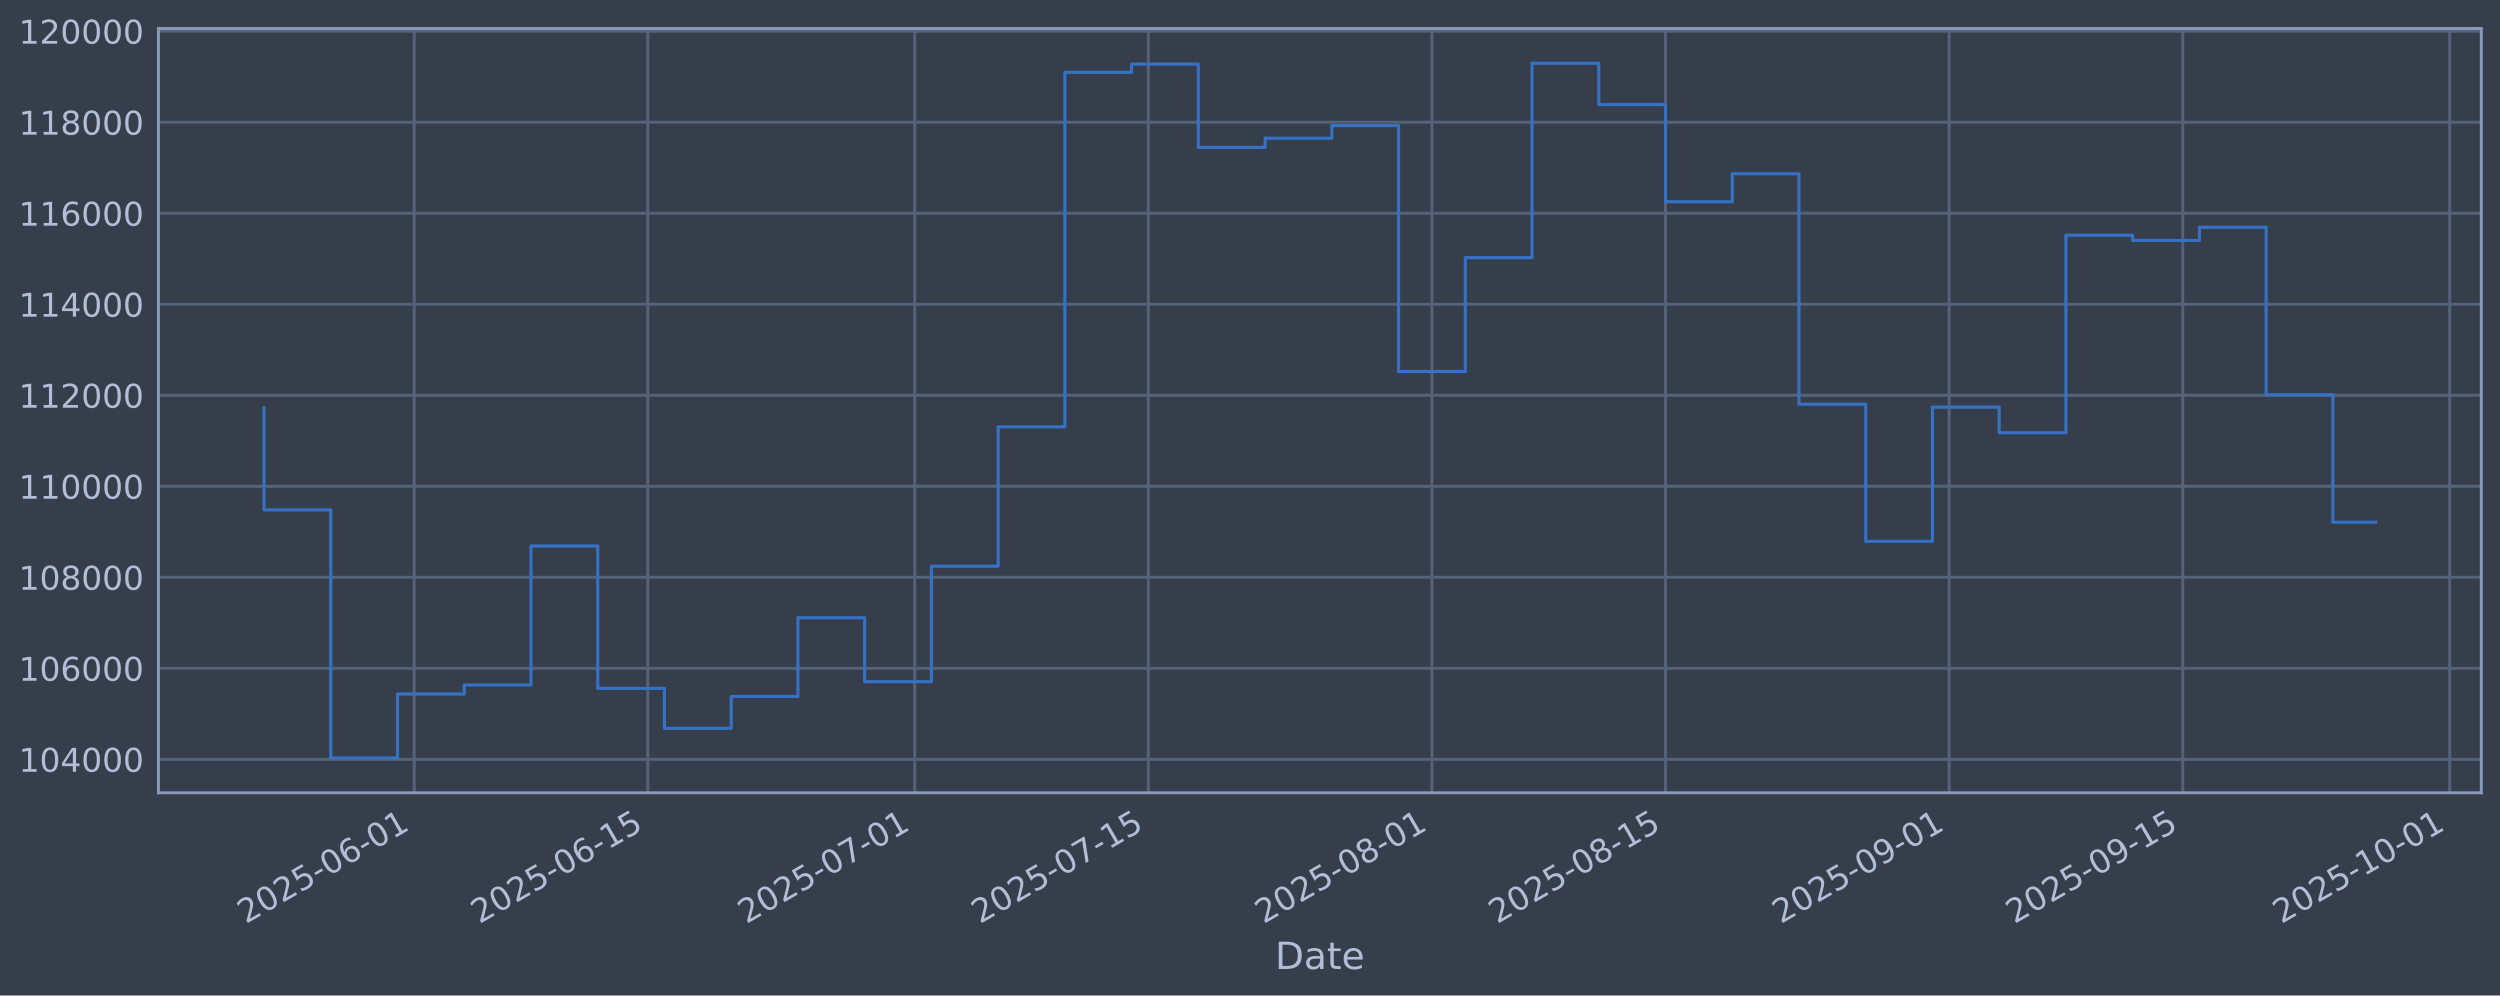
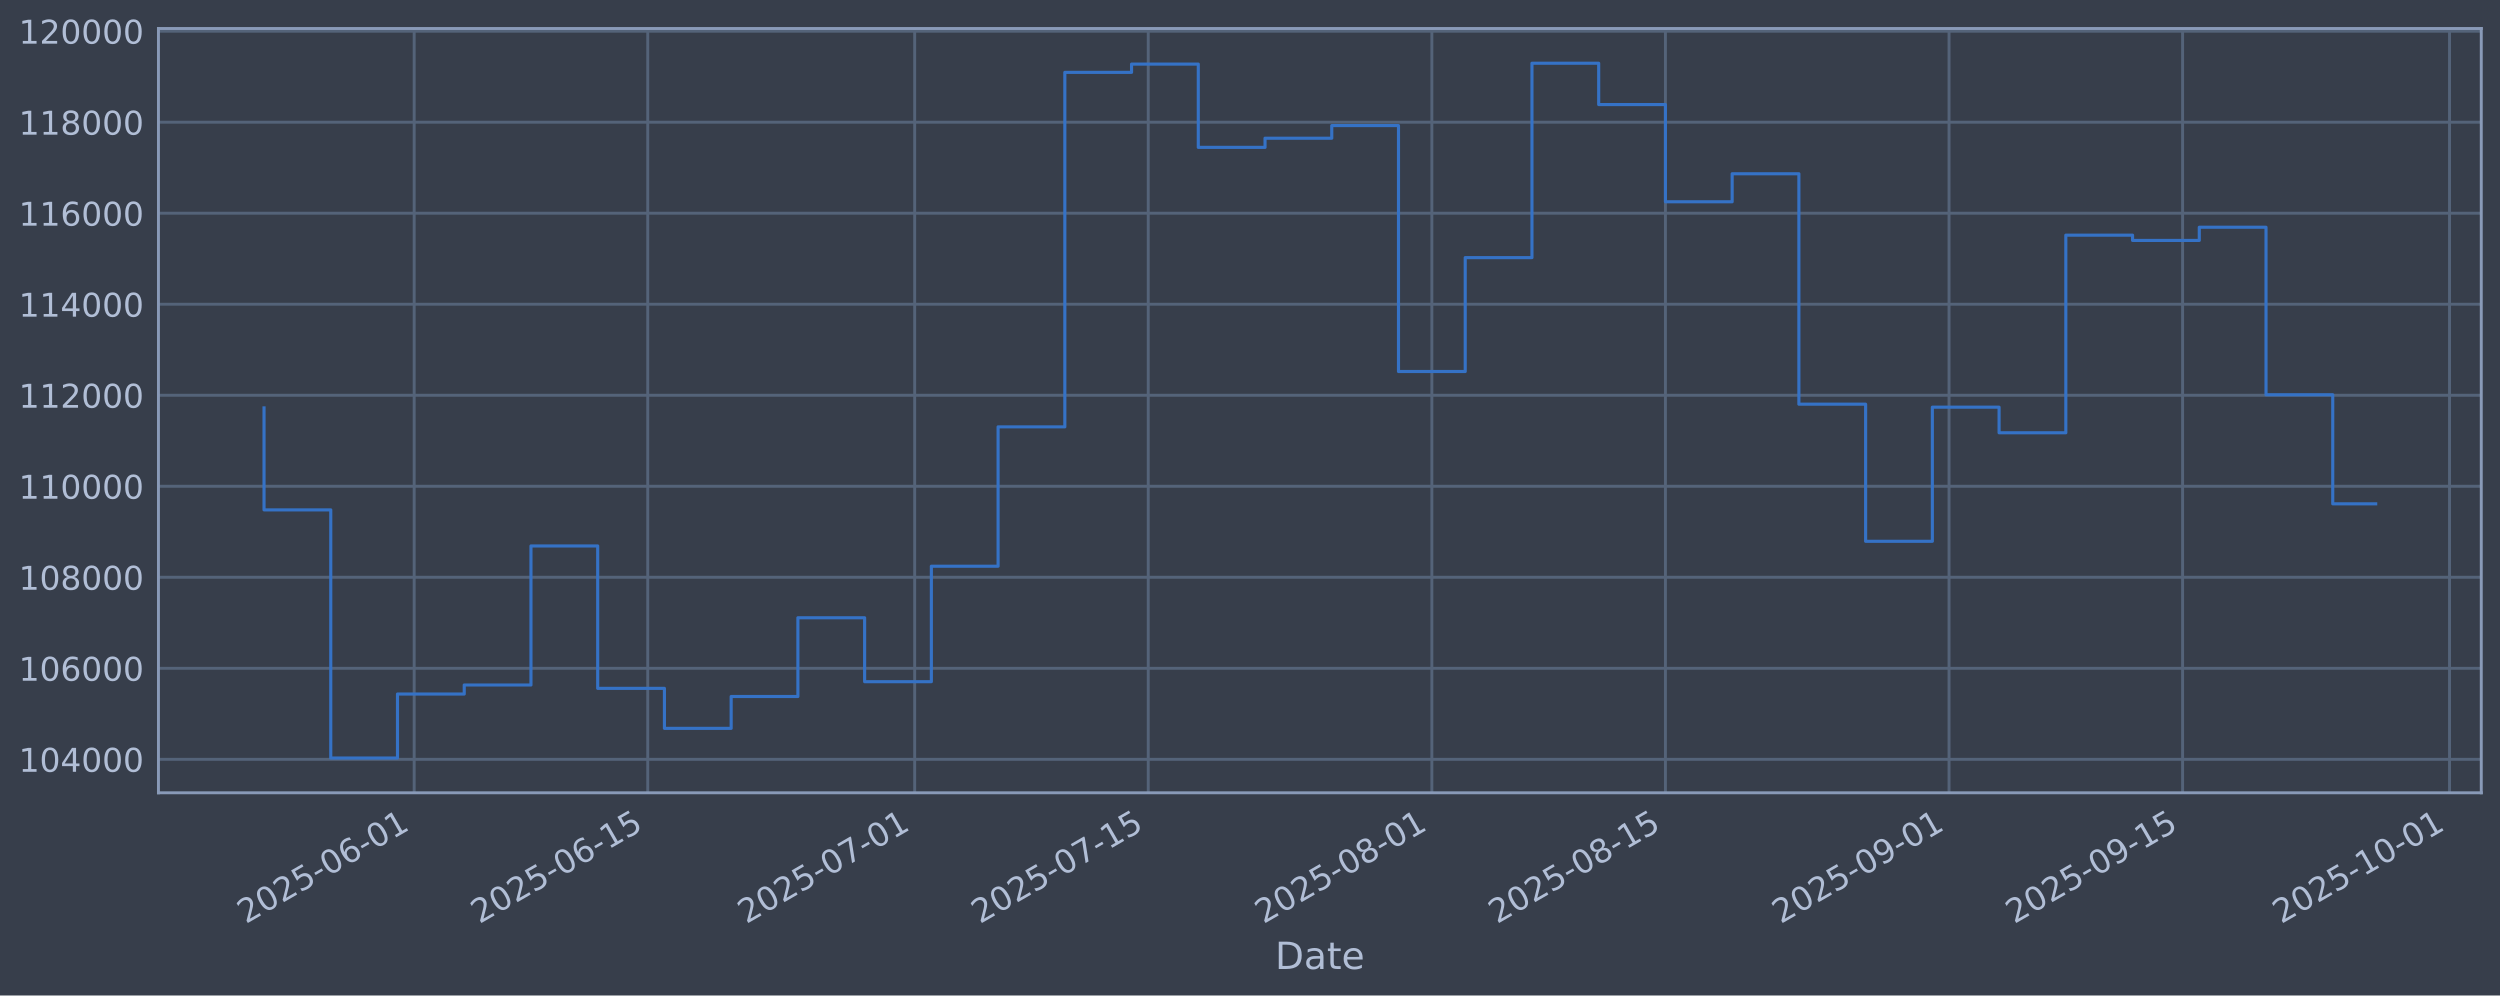
<svg xmlns="http://www.w3.org/2000/svg" xmlns:xlink="http://www.w3.org/1999/xlink" width="960.9pt" height="382.628pt" viewBox="0 0 960.9 382.628" version="1.1">
  <defs>
    <style type="text/css">*{stroke-linejoin: round; stroke-linecap: butt}</style>
  </defs>
  <g id="figure_1">
    <g id="patch_1">
      <path d="M 0 382.628  L 960.9 382.628  L 960.9 0  L 0 0  z " style="fill: #373e4b" />
    </g>
    <g id="axes_1">
      <g id="patch_2">
        <path d="M 60.901 304.718  L 953.701 304.718  L 953.701 10.958  L 60.901 10.958  z " style="fill: #373e4b" />
      </g>
      <g id="matplotlib.axis_1">
        <g id="xtick_1">
          <g id="line2d_1">
-             <path d="M 159.197 304.718  L 159.197 10.958  " clip-path="url(#p1949a1c391)" style="fill: none; stroke: #546379; stroke-width: 1.12; stroke-linecap: square" />
+             <path d="M 159.194 304.718  L 159.194 10.958  " clip-path="url(#p51b812e433)" style="fill: none; stroke: #546379; stroke-width: 1.12; stroke-linecap: square" />
          </g>
          <g id="line2d_2" />
          <g id="text_1">
-             <g style="fill: #b1bed6" transform="translate(94.47181 355.2226) rotate(-30) scale(0.126 -0.126)">
+             <g style="fill: #b1bed6" transform="translate(94.46809 355.2226) rotate(-30) scale(0.126 -0.126)">
              <defs>
                <path id="DejaVuSans-32" d="M 1228 531  L 3431 531  L 3431 0  L 469 0  L 469 531  Q 828 903 1448 1529  Q 2069 2156 2228 2338  Q 2531 2678 2651 2914  Q 2772 3150 2772 3378  Q 2772 3750 2511 3984  Q 2250 4219 1831 4219  Q 1534 4219 1204 4116  Q 875 4013 500 3803  L 500 4441  Q 881 4594 1212 4672  Q 1544 4750 1819 4750  Q 2544 4750 2975 4387  Q 3406 4025 3406 3419  Q 3406 3131 3298 2873  Q 3191 2616 2906 2266  Q 2828 2175 2409 1742  Q 1991 1309 1228 531  z " transform="scale(0.015625)" />
                <path id="DejaVuSans-30" d="M 2034 4250  Q 1547 4250 1301 3770  Q 1056 3291 1056 2328  Q 1056 1369 1301 889  Q 1547 409 2034 409  Q 2525 409 2770 889  Q 3016 1369 3016 2328  Q 3016 3291 2770 3770  Q 2525 4250 2034 4250  z M 2034 4750  Q 2819 4750 3233 4129  Q 3647 3509 3647 2328  Q 3647 1150 3233 529  Q 2819 -91 2034 -91  Q 1250 -91 836 529  Q 422 1150 422 2328  Q 422 3509 836 4129  Q 1250 4750 2034 4750  z " transform="scale(0.015625)" />
                <path id="DejaVuSans-35" d="M 691 4666  L 3169 4666  L 3169 4134  L 1269 4134  L 1269 2991  Q 1406 3038 1543 3061  Q 1681 3084 1819 3084  Q 2600 3084 3056 2656  Q 3513 2228 3513 1497  Q 3513 744 3044 326  Q 2575 -91 1722 -91  Q 1428 -91 1123 -41  Q 819 9 494 109  L 494 744  Q 775 591 1075 516  Q 1375 441 1709 441  Q 2250 441 2565 725  Q 2881 1009 2881 1497  Q 2881 1984 2565 2268  Q 2250 2553 1709 2553  Q 1456 2553 1204 2497  Q 953 2441 691 2322  L 691 4666  z " transform="scale(0.015625)" />
                <path id="DejaVuSans-2d" d="M 313 2009  L 1997 2009  L 1997 1497  L 313 1497  L 313 2009  z " transform="scale(0.015625)" />
                <path id="DejaVuSans-36" d="M 2113 2584  Q 1688 2584 1439 2293  Q 1191 2003 1191 1497  Q 1191 994 1439 701  Q 1688 409 2113 409  Q 2538 409 2786 701  Q 3034 994 3034 1497  Q 3034 2003 2786 2293  Q 2538 2584 2113 2584  z M 3366 4563  L 3366 3988  Q 3128 4100 2886 4159  Q 2644 4219 2406 4219  Q 1781 4219 1451 3797  Q 1122 3375 1075 2522  Q 1259 2794 1537 2939  Q 1816 3084 2150 3084  Q 2853 3084 3261 2657  Q 3669 2231 3669 1497  Q 3669 778 3244 343  Q 2819 -91 2113 -91  Q 1303 -91 875 529  Q 447 1150 447 2328  Q 447 3434 972 4092  Q 1497 4750 2381 4750  Q 2619 4750 2861 4703  Q 3103 4656 3366 4563  z " transform="scale(0.015625)" />
                <path id="DejaVuSans-31" d="M 794 531  L 1825 531  L 1825 4091  L 703 3866  L 703 4441  L 1819 4666  L 2450 4666  L 2450 531  L 3481 531  L 3481 0  L 794 0  L 794 531  z " transform="scale(0.015625)" />
              </defs>
              <use xlink:href="#DejaVuSans-32" />
              <use xlink:href="#DejaVuSans-30" transform="translate(63.62305 0)" />
              <use xlink:href="#DejaVuSans-32" transform="translate(127.2461 0)" />
              <use xlink:href="#DejaVuSans-35" transform="translate(190.8691 0)" />
              <use xlink:href="#DejaVuSans-2d" transform="translate(254.4922 0)" />
              <use xlink:href="#DejaVuSans-30" transform="translate(290.5762 0)" />
              <use xlink:href="#DejaVuSans-36" transform="translate(354.1992 0)" />
              <use xlink:href="#DejaVuSans-2d" transform="translate(417.8223 0)" />
              <use xlink:href="#DejaVuSans-30" transform="translate(453.9062 0)" />
              <use xlink:href="#DejaVuSans-31" transform="translate(517.5293 0)" />
            </g>
          </g>
        </g>
        <g id="xtick_2">
          <g id="line2d_3">
-             <path d="M 248.976 304.718  L 248.976 10.958  " clip-path="url(#p1949a1c391)" style="fill: none; stroke: #546379; stroke-width: 1.12; stroke-linecap: square" />
+             <path d="M 248.967 304.718  L 248.967 10.958  " clip-path="url(#p51b812e433)" style="fill: none; stroke: #546379; stroke-width: 1.12; stroke-linecap: square" />
          </g>
          <g id="line2d_4" />
          <g id="text_2">
-             <g style="fill: #b1bed6" transform="translate(184.2507 355.2226) rotate(-30) scale(0.126 -0.126)">
+             <g style="fill: #b1bed6" transform="translate(184.2412 355.2226) rotate(-30) scale(0.126 -0.126)">
              <use xlink:href="#DejaVuSans-32" />
              <use xlink:href="#DejaVuSans-30" transform="translate(63.62305 0)" />
              <use xlink:href="#DejaVuSans-32" transform="translate(127.2461 0)" />
              <use xlink:href="#DejaVuSans-35" transform="translate(190.8691 0)" />
              <use xlink:href="#DejaVuSans-2d" transform="translate(254.4922 0)" />
              <use xlink:href="#DejaVuSans-30" transform="translate(290.5762 0)" />
              <use xlink:href="#DejaVuSans-36" transform="translate(354.1992 0)" />
              <use xlink:href="#DejaVuSans-2d" transform="translate(417.8223 0)" />
              <use xlink:href="#DejaVuSans-31" transform="translate(453.9062 0)" />
              <use xlink:href="#DejaVuSans-35" transform="translate(517.5293 0)" />
            </g>
          </g>
        </g>
        <g id="xtick_3">
          <g id="line2d_5">
-             <path d="M 351.581 304.718  L 351.581 10.958  " clip-path="url(#p1949a1c391)" style="fill: none; stroke: #546379; stroke-width: 1.12; stroke-linecap: square" />
+             <path d="M 351.565 304.718  L 351.565 10.958  " clip-path="url(#p51b812e433)" style="fill: none; stroke: #546379; stroke-width: 1.12; stroke-linecap: square" />
          </g>
          <g id="line2d_6" />
          <g id="text_3">
-             <g style="fill: #b1bed6" transform="translate(286.8551 355.2226) rotate(-30) scale(0.126 -0.126)">
+             <g style="fill: #b1bed6" transform="translate(286.839 355.2226) rotate(-30) scale(0.126 -0.126)">
              <defs>
                <path id="DejaVuSans-37" d="M 525 4666  L 3525 4666  L 3525 4397  L 1831 0  L 1172 0  L 2766 4134  L 525 4134  L 525 4666  z " transform="scale(0.015625)" />
              </defs>
              <use xlink:href="#DejaVuSans-32" />
              <use xlink:href="#DejaVuSans-30" transform="translate(63.62305 0)" />
              <use xlink:href="#DejaVuSans-32" transform="translate(127.2461 0)" />
              <use xlink:href="#DejaVuSans-35" transform="translate(190.8691 0)" />
              <use xlink:href="#DejaVuSans-2d" transform="translate(254.4922 0)" />
              <use xlink:href="#DejaVuSans-30" transform="translate(290.5762 0)" />
              <use xlink:href="#DejaVuSans-37" transform="translate(354.1992 0)" />
              <use xlink:href="#DejaVuSans-2d" transform="translate(417.8223 0)" />
              <use xlink:href="#DejaVuSans-30" transform="translate(453.9062 0)" />
              <use xlink:href="#DejaVuSans-31" transform="translate(517.5293 0)" />
            </g>
          </g>
        </g>
        <g id="xtick_4">
          <g id="line2d_7">
-             <path d="M 441.36 304.718  L 441.36 10.958  " clip-path="url(#p1949a1c391)" style="fill: none; stroke: #546379; stroke-width: 1.12; stroke-linecap: square" />
+             <path d="M 441.338 304.718  L 441.338 10.958  " clip-path="url(#p51b812e433)" style="fill: none; stroke: #546379; stroke-width: 1.12; stroke-linecap: square" />
          </g>
          <g id="line2d_8" />
          <g id="text_4">
-             <g style="fill: #b1bed6" transform="translate(376.634 355.2226) rotate(-30) scale(0.126 -0.126)">
+             <g style="fill: #b1bed6" transform="translate(376.6121 355.2226) rotate(-30) scale(0.126 -0.126)">
              <use xlink:href="#DejaVuSans-32" />
              <use xlink:href="#DejaVuSans-30" transform="translate(63.62305 0)" />
              <use xlink:href="#DejaVuSans-32" transform="translate(127.2461 0)" />
              <use xlink:href="#DejaVuSans-35" transform="translate(190.8691 0)" />
              <use xlink:href="#DejaVuSans-2d" transform="translate(254.4922 0)" />
              <use xlink:href="#DejaVuSans-30" transform="translate(290.5762 0)" />
              <use xlink:href="#DejaVuSans-37" transform="translate(354.1992 0)" />
              <use xlink:href="#DejaVuSans-2d" transform="translate(417.8223 0)" />
              <use xlink:href="#DejaVuSans-31" transform="translate(453.9062 0)" />
              <use xlink:href="#DejaVuSans-35" transform="translate(517.5293 0)" />
            </g>
          </g>
        </g>
        <g id="xtick_5">
          <g id="line2d_9">
-             <path d="M 550.377 304.718  L 550.377 10.958  " clip-path="url(#p1949a1c391)" style="fill: none; stroke: #546379; stroke-width: 1.12; stroke-linecap: square" />
+             <path d="M 550.348 304.718  L 550.348 10.958  " clip-path="url(#p51b812e433)" style="fill: none; stroke: #546379; stroke-width: 1.12; stroke-linecap: square" />
          </g>
          <g id="line2d_10" />
          <g id="text_5">
-             <g style="fill: #b1bed6" transform="translate(485.6513 355.2226) rotate(-30) scale(0.126 -0.126)">
+             <g style="fill: #b1bed6" transform="translate(485.6223 355.2226) rotate(-30) scale(0.126 -0.126)">
              <defs>
                <path id="DejaVuSans-38" d="M 2034 2216  Q 1584 2216 1326 1975  Q 1069 1734 1069 1313  Q 1069 891 1326 650  Q 1584 409 2034 409  Q 2484 409 2743 651  Q 3003 894 3003 1313  Q 3003 1734 2745 1975  Q 2488 2216 2034 2216  z M 1403 2484  Q 997 2584 770 2862  Q 544 3141 544 3541  Q 544 4100 942 4425  Q 1341 4750 2034 4750  Q 2731 4750 3128 4425  Q 3525 4100 3525 3541  Q 3525 3141 3298 2862  Q 3072 2584 2669 2484  Q 3125 2378 3379 2068  Q 3634 1759 3634 1313  Q 3634 634 3220 271  Q 2806 -91 2034 -91  Q 1263 -91 848 271  Q 434 634 434 1313  Q 434 1759 690 2068  Q 947 2378 1403 2484  z M 1172 3481  Q 1172 3119 1398 2916  Q 1625 2713 2034 2713  Q 2441 2713 2670 2916  Q 2900 3119 2900 3481  Q 2900 3844 2670 4047  Q 2441 4250 2034 4250  Q 1625 4250 1398 4047  Q 1172 3844 1172 3481  z " transform="scale(0.015625)" />
              </defs>
              <use xlink:href="#DejaVuSans-32" />
              <use xlink:href="#DejaVuSans-30" transform="translate(63.62305 0)" />
              <use xlink:href="#DejaVuSans-32" transform="translate(127.2461 0)" />
              <use xlink:href="#DejaVuSans-35" transform="translate(190.8691 0)" />
              <use xlink:href="#DejaVuSans-2d" transform="translate(254.4922 0)" />
              <use xlink:href="#DejaVuSans-30" transform="translate(290.5762 0)" />
              <use xlink:href="#DejaVuSans-38" transform="translate(354.1992 0)" />
              <use xlink:href="#DejaVuSans-2d" transform="translate(417.8223 0)" />
              <use xlink:href="#DejaVuSans-30" transform="translate(453.9062 0)" />
              <use xlink:href="#DejaVuSans-31" transform="translate(517.5293 0)" />
            </g>
          </g>
        </g>
        <g id="xtick_6">
          <g id="line2d_11">
-             <path d="M 640.156 304.718  L 640.156 10.958  " clip-path="url(#p1949a1c391)" style="fill: none; stroke: #546379; stroke-width: 1.12; stroke-linecap: square" />
+             <path d="M 640.121 304.718  L 640.121 10.958  " clip-path="url(#p51b812e433)" style="fill: none; stroke: #546379; stroke-width: 1.12; stroke-linecap: square" />
          </g>
          <g id="line2d_12" />
          <g id="text_6">
-             <g style="fill: #b1bed6" transform="translate(575.4302 355.2226) rotate(-30) scale(0.126 -0.126)">
+             <g style="fill: #b1bed6" transform="translate(575.3954 355.2226) rotate(-30) scale(0.126 -0.126)">
              <use xlink:href="#DejaVuSans-32" />
              <use xlink:href="#DejaVuSans-30" transform="translate(63.62305 0)" />
              <use xlink:href="#DejaVuSans-32" transform="translate(127.2461 0)" />
              <use xlink:href="#DejaVuSans-35" transform="translate(190.8691 0)" />
              <use xlink:href="#DejaVuSans-2d" transform="translate(254.4922 0)" />
              <use xlink:href="#DejaVuSans-30" transform="translate(290.5762 0)" />
              <use xlink:href="#DejaVuSans-38" transform="translate(354.1992 0)" />
              <use xlink:href="#DejaVuSans-2d" transform="translate(417.8223 0)" />
              <use xlink:href="#DejaVuSans-31" transform="translate(453.9062 0)" />
              <use xlink:href="#DejaVuSans-35" transform="translate(517.5293 0)" />
            </g>
          </g>
        </g>
        <g id="xtick_7">
          <g id="line2d_13">
-             <path d="M 749.173 304.718  L 749.173 10.958  " clip-path="url(#p1949a1c391)" style="fill: none; stroke: #546379; stroke-width: 1.12; stroke-linecap: square" />
+             <path d="M 749.131 304.718  L 749.131 10.958  " clip-path="url(#p51b812e433)" style="fill: none; stroke: #546379; stroke-width: 1.12; stroke-linecap: square" />
          </g>
          <g id="line2d_14" />
          <g id="text_7">
-             <g style="fill: #b1bed6" transform="translate(684.4474 355.2226) rotate(-30) scale(0.126 -0.126)">
+             <g style="fill: #b1bed6" transform="translate(684.4056 355.2226) rotate(-30) scale(0.126 -0.126)">
              <defs>
                <path id="DejaVuSans-39" d="M 703 97  L 703 672  Q 941 559 1184 500  Q 1428 441 1663 441  Q 2288 441 2617 861  Q 2947 1281 2994 2138  Q 2813 1869 2534 1725  Q 2256 1581 1919 1581  Q 1219 1581 811 2004  Q 403 2428 403 3163  Q 403 3881 828 4315  Q 1253 4750 1959 4750  Q 2769 4750 3195 4129  Q 3622 3509 3622 2328  Q 3622 1225 3098 567  Q 2575 -91 1691 -91  Q 1453 -91 1209 -44  Q 966 3 703 97  z M 1959 2075  Q 2384 2075 2632 2365  Q 2881 2656 2881 3163  Q 2881 3666 2632 3958  Q 2384 4250 1959 4250  Q 1534 4250 1286 3958  Q 1038 3666 1038 3163  Q 1038 2656 1286 2365  Q 1534 2075 1959 2075  z " transform="scale(0.015625)" />
              </defs>
              <use xlink:href="#DejaVuSans-32" />
              <use xlink:href="#DejaVuSans-30" transform="translate(63.62305 0)" />
              <use xlink:href="#DejaVuSans-32" transform="translate(127.2461 0)" />
              <use xlink:href="#DejaVuSans-35" transform="translate(190.8691 0)" />
              <use xlink:href="#DejaVuSans-2d" transform="translate(254.4922 0)" />
              <use xlink:href="#DejaVuSans-30" transform="translate(290.5762 0)" />
              <use xlink:href="#DejaVuSans-39" transform="translate(354.1992 0)" />
              <use xlink:href="#DejaVuSans-2d" transform="translate(417.8223 0)" />
              <use xlink:href="#DejaVuSans-30" transform="translate(453.9062 0)" />
              <use xlink:href="#DejaVuSans-31" transform="translate(517.5293 0)" />
            </g>
          </g>
        </g>
        <g id="xtick_8">
          <g id="line2d_15">
-             <path d="M 838.952 304.718  L 838.952 10.958  " clip-path="url(#p1949a1c391)" style="fill: none; stroke: #546379; stroke-width: 1.12; stroke-linecap: square" />
+             <path d="M 838.904 304.718  L 838.904 10.958  " clip-path="url(#p51b812e433)" style="fill: none; stroke: #546379; stroke-width: 1.12; stroke-linecap: square" />
          </g>
          <g id="line2d_16" />
          <g id="text_8">
-             <g style="fill: #b1bed6" transform="translate(774.2263 355.2226) rotate(-30) scale(0.126 -0.126)">
+             <g style="fill: #b1bed6" transform="translate(774.1787 355.2226) rotate(-30) scale(0.126 -0.126)">
              <use xlink:href="#DejaVuSans-32" />
              <use xlink:href="#DejaVuSans-30" transform="translate(63.62305 0)" />
              <use xlink:href="#DejaVuSans-32" transform="translate(127.2461 0)" />
              <use xlink:href="#DejaVuSans-35" transform="translate(190.8691 0)" />
              <use xlink:href="#DejaVuSans-2d" transform="translate(254.4922 0)" />
              <use xlink:href="#DejaVuSans-30" transform="translate(290.5762 0)" />
              <use xlink:href="#DejaVuSans-39" transform="translate(354.1992 0)" />
              <use xlink:href="#DejaVuSans-2d" transform="translate(417.8223 0)" />
              <use xlink:href="#DejaVuSans-31" transform="translate(453.9062 0)" />
              <use xlink:href="#DejaVuSans-35" transform="translate(517.5293 0)" />
            </g>
          </g>
        </g>
        <g id="xtick_9">
          <g id="line2d_17">
-             <path d="M 941.556 304.718  L 941.556 10.958  " clip-path="url(#p1949a1c391)" style="fill: none; stroke: #546379; stroke-width: 1.12; stroke-linecap: square" />
+             <path d="M 941.502 304.718  L 941.502 10.958  " clip-path="url(#p51b812e433)" style="fill: none; stroke: #546379; stroke-width: 1.12; stroke-linecap: square" />
          </g>
          <g id="line2d_18" />
          <g id="text_9">
-             <g style="fill: #b1bed6" transform="translate(876.8307 355.2226) rotate(-30) scale(0.126 -0.126)">
+             <g style="fill: #b1bed6" transform="translate(876.7765 355.2226) rotate(-30) scale(0.126 -0.126)">
              <use xlink:href="#DejaVuSans-32" />
              <use xlink:href="#DejaVuSans-30" transform="translate(63.62305 0)" />
              <use xlink:href="#DejaVuSans-32" transform="translate(127.2461 0)" />
              <use xlink:href="#DejaVuSans-35" transform="translate(190.8691 0)" />
              <use xlink:href="#DejaVuSans-2d" transform="translate(254.4922 0)" />
              <use xlink:href="#DejaVuSans-31" transform="translate(290.5762 0)" />
              <use xlink:href="#DejaVuSans-30" transform="translate(354.1992 0)" />
              <use xlink:href="#DejaVuSans-2d" transform="translate(417.8223 0)" />
              <use xlink:href="#DejaVuSans-30" transform="translate(453.9062 0)" />
              <use xlink:href="#DejaVuSans-31" transform="translate(517.5293 0)" />
            </g>
          </g>
        </g>
        <g id="text_10">
          <g style="fill: #b1bed6" transform="translate(490.0914 372.4337) scale(0.144 -0.144)">
            <defs>
              <path id="DejaVuSans-44" d="M 1259 4147  L 1259 519  L 2022 519  Q 2988 519 3436 956  Q 3884 1394 3884 2338  Q 3884 3275 3436 3711  Q 2988 4147 2022 4147  L 1259 4147  z M 628 4666  L 1925 4666  Q 3281 4666 3915 4102  Q 4550 3538 4550 2338  Q 4550 1131 3912 565  Q 3275 0 1925 0  L 628 0  L 628 4666  z " transform="scale(0.015625)" />
              <path id="DejaVuSans-61" d="M 2194 1759  Q 1497 1759 1228 1600  Q 959 1441 959 1056  Q 959 750 1161 570  Q 1363 391 1709 391  Q 2188 391 2477 730  Q 2766 1069 2766 1631  L 2766 1759  L 2194 1759  z M 3341 1997  L 3341 0  L 2766 0  L 2766 531  Q 2569 213 2275 61  Q 1981 -91 1556 -91  Q 1019 -91 701 211  Q 384 513 384 1019  Q 384 1609 779 1909  Q 1175 2209 1959 2209  L 2766 2209  L 2766 2266  Q 2766 2663 2505 2880  Q 2244 3097 1772 3097  Q 1472 3097 1187 3025  Q 903 2953 641 2809  L 641 3341  Q 956 3463 1253 3523  Q 1550 3584 1831 3584  Q 2591 3584 2966 3190  Q 3341 2797 3341 1997  z " transform="scale(0.015625)" />
              <path id="DejaVuSans-74" d="M 1172 4494  L 1172 3500  L 2356 3500  L 2356 3053  L 1172 3053  L 1172 1153  Q 1172 725 1289 603  Q 1406 481 1766 481  L 2356 481  L 2356 0  L 1766 0  Q 1100 0 847 248  Q 594 497 594 1153  L 594 3053  L 172 3053  L 172 3500  L 594 3500  L 594 4494  L 1172 4494  z " transform="scale(0.015625)" />
              <path id="DejaVuSans-65" d="M 3597 1894  L 3597 1613  L 953 1613  Q 991 1019 1311 708  Q 1631 397 2203 397  Q 2534 397 2845 478  Q 3156 559 3463 722  L 3463 178  Q 3153 47 2828 -22  Q 2503 -91 2169 -91  Q 1331 -91 842 396  Q 353 884 353 1716  Q 353 2575 817 3079  Q 1281 3584 2069 3584  Q 2775 3584 3186 3129  Q 3597 2675 3597 1894  z M 3022 2063  Q 3016 2534 2758 2815  Q 2500 3097 2075 3097  Q 1594 3097 1305 2825  Q 1016 2553 972 2059  L 3022 2063  z " transform="scale(0.015625)" />
            </defs>
            <use xlink:href="#DejaVuSans-44" />
            <use xlink:href="#DejaVuSans-61" transform="translate(77.00195 0)" />
            <use xlink:href="#DejaVuSans-74" transform="translate(138.2812 0)" />
            <use xlink:href="#DejaVuSans-65" transform="translate(177.4902 0)" />
          </g>
        </g>
      </g>
      <g id="matplotlib.axis_2">
        <g id="ytick_1">
          <g id="line2d_19">
-             <path d="M 60.901 291.85  L 953.701 291.85  " clip-path="url(#p1949a1c391)" style="fill: none; stroke: #546379; stroke-width: 1.12; stroke-linecap: square" />
+             <path d="M 60.901 291.85  L 953.701 291.85  " clip-path="url(#p51b812e433)" style="fill: none; stroke: #546379; stroke-width: 1.12; stroke-linecap: square" />
          </g>
          <g id="line2d_20" />
          <g id="text_11">
            <g style="fill: #b1bed6" transform="translate(7.2 296.6367) scale(0.126 -0.126)">
              <defs>
                <path id="DejaVuSans-34" d="M 2419 4116  L 825 1625  L 2419 1625  L 2419 4116  z M 2253 4666  L 3047 4666  L 3047 1625  L 3713 1625  L 3713 1100  L 3047 1100  L 3047 0  L 2419 0  L 2419 1100  L 313 1100  L 313 1709  L 2253 4666  z " transform="scale(0.015625)" />
              </defs>
              <use xlink:href="#DejaVuSans-31" />
              <use xlink:href="#DejaVuSans-30" transform="translate(63.62305 0)" />
              <use xlink:href="#DejaVuSans-34" transform="translate(127.2461 0)" />
              <use xlink:href="#DejaVuSans-30" transform="translate(190.8691 0)" />
              <use xlink:href="#DejaVuSans-30" transform="translate(254.4922 0)" />
              <use xlink:href="#DejaVuSans-30" transform="translate(318.1152 0)" />
            </g>
          </g>
        </g>
        <g id="ytick_2">
          <g id="line2d_21">
-             <path d="M 60.901 256.867  L 953.701 256.867  " clip-path="url(#p1949a1c391)" style="fill: none; stroke: #546379; stroke-width: 1.12; stroke-linecap: square" />
+             <path d="M 60.901 256.867  L 953.701 256.867  " clip-path="url(#p51b812e433)" style="fill: none; stroke: #546379; stroke-width: 1.12; stroke-linecap: square" />
          </g>
          <g id="line2d_22" />
          <g id="text_12">
            <g style="fill: #b1bed6" transform="translate(7.2 261.6538) scale(0.126 -0.126)">
              <use xlink:href="#DejaVuSans-31" />
              <use xlink:href="#DejaVuSans-30" transform="translate(63.62305 0)" />
              <use xlink:href="#DejaVuSans-36" transform="translate(127.2461 0)" />
              <use xlink:href="#DejaVuSans-30" transform="translate(190.8691 0)" />
              <use xlink:href="#DejaVuSans-30" transform="translate(254.4922 0)" />
              <use xlink:href="#DejaVuSans-30" transform="translate(318.1152 0)" />
            </g>
          </g>
        </g>
        <g id="ytick_3">
          <g id="line2d_23">
-             <path d="M 60.901 221.884  L 953.701 221.884  " clip-path="url(#p1949a1c391)" style="fill: none; stroke: #546379; stroke-width: 1.12; stroke-linecap: square" />
+             <path d="M 60.901 221.884  L 953.701 221.884  " clip-path="url(#p51b812e433)" style="fill: none; stroke: #546379; stroke-width: 1.12; stroke-linecap: square" />
          </g>
          <g id="line2d_24" />
          <g id="text_13">
            <g style="fill: #b1bed6" transform="translate(7.2 226.671) scale(0.126 -0.126)">
              <use xlink:href="#DejaVuSans-31" />
              <use xlink:href="#DejaVuSans-30" transform="translate(63.62305 0)" />
              <use xlink:href="#DejaVuSans-38" transform="translate(127.2461 0)" />
              <use xlink:href="#DejaVuSans-30" transform="translate(190.8691 0)" />
              <use xlink:href="#DejaVuSans-30" transform="translate(254.4922 0)" />
              <use xlink:href="#DejaVuSans-30" transform="translate(318.1152 0)" />
            </g>
          </g>
        </g>
        <g id="ytick_4">
          <g id="line2d_25">
-             <path d="M 60.901 186.901  L 953.701 186.901  " clip-path="url(#p1949a1c391)" style="fill: none; stroke: #546379; stroke-width: 1.12; stroke-linecap: square" />
+             <path d="M 60.901 186.901  L 953.701 186.901  " clip-path="url(#p51b812e433)" style="fill: none; stroke: #546379; stroke-width: 1.12; stroke-linecap: square" />
          </g>
          <g id="line2d_26" />
          <g id="text_14">
            <g style="fill: #b1bed6" transform="translate(7.2 191.6882) scale(0.126 -0.126)">
              <use xlink:href="#DejaVuSans-31" />
              <use xlink:href="#DejaVuSans-31" transform="translate(63.62305 0)" />
              <use xlink:href="#DejaVuSans-30" transform="translate(127.2461 0)" />
              <use xlink:href="#DejaVuSans-30" transform="translate(190.8691 0)" />
              <use xlink:href="#DejaVuSans-30" transform="translate(254.4922 0)" />
              <use xlink:href="#DejaVuSans-30" transform="translate(318.1152 0)" />
            </g>
          </g>
        </g>
        <g id="ytick_5">
          <g id="line2d_27">
-             <path d="M 60.901 151.918  L 953.701 151.918  " clip-path="url(#p1949a1c391)" style="fill: none; stroke: #546379; stroke-width: 1.12; stroke-linecap: square" />
+             <path d="M 60.901 151.918  L 953.701 151.918  " clip-path="url(#p51b812e433)" style="fill: none; stroke: #546379; stroke-width: 1.12; stroke-linecap: square" />
          </g>
          <g id="line2d_28" />
          <g id="text_15">
            <g style="fill: #b1bed6" transform="translate(7.2 156.7053) scale(0.126 -0.126)">
              <use xlink:href="#DejaVuSans-31" />
              <use xlink:href="#DejaVuSans-31" transform="translate(63.62305 0)" />
              <use xlink:href="#DejaVuSans-32" transform="translate(127.2461 0)" />
              <use xlink:href="#DejaVuSans-30" transform="translate(190.8691 0)" />
              <use xlink:href="#DejaVuSans-30" transform="translate(254.4922 0)" />
              <use xlink:href="#DejaVuSans-30" transform="translate(318.1152 0)" />
            </g>
          </g>
        </g>
        <g id="ytick_6">
          <g id="line2d_29">
-             <path d="M 60.901 116.936  L 953.701 116.936  " clip-path="url(#p1949a1c391)" style="fill: none; stroke: #546379; stroke-width: 1.12; stroke-linecap: square" />
+             <path d="M 60.901 116.936  L 953.701 116.936  " clip-path="url(#p51b812e433)" style="fill: none; stroke: #546379; stroke-width: 1.12; stroke-linecap: square" />
          </g>
          <g id="line2d_30" />
          <g id="text_16">
            <g style="fill: #b1bed6" transform="translate(7.2 121.7225) scale(0.126 -0.126)">
              <use xlink:href="#DejaVuSans-31" />
              <use xlink:href="#DejaVuSans-31" transform="translate(63.62305 0)" />
              <use xlink:href="#DejaVuSans-34" transform="translate(127.2461 0)" />
              <use xlink:href="#DejaVuSans-30" transform="translate(190.8691 0)" />
              <use xlink:href="#DejaVuSans-30" transform="translate(254.4922 0)" />
              <use xlink:href="#DejaVuSans-30" transform="translate(318.1152 0)" />
            </g>
          </g>
        </g>
        <g id="ytick_7">
          <g id="line2d_31">
-             <path d="M 60.901 81.953  L 953.701 81.953  " clip-path="url(#p1949a1c391)" style="fill: none; stroke: #546379; stroke-width: 1.12; stroke-linecap: square" />
+             <path d="M 60.901 81.953  L 953.701 81.953  " clip-path="url(#p51b812e433)" style="fill: none; stroke: #546379; stroke-width: 1.12; stroke-linecap: square" />
          </g>
          <g id="line2d_32" />
          <g id="text_17">
            <g style="fill: #b1bed6" transform="translate(7.2 86.73969) scale(0.126 -0.126)">
              <use xlink:href="#DejaVuSans-31" />
              <use xlink:href="#DejaVuSans-31" transform="translate(63.62305 0)" />
              <use xlink:href="#DejaVuSans-36" transform="translate(127.2461 0)" />
              <use xlink:href="#DejaVuSans-30" transform="translate(190.8691 0)" />
              <use xlink:href="#DejaVuSans-30" transform="translate(254.4922 0)" />
              <use xlink:href="#DejaVuSans-30" transform="translate(318.1152 0)" />
            </g>
          </g>
        </g>
        <g id="ytick_8">
          <g id="line2d_33">
-             <path d="M 60.901 46.97  L 953.701 46.97  " clip-path="url(#p1949a1c391)" style="fill: none; stroke: #546379; stroke-width: 1.12; stroke-linecap: square" />
+             <path d="M 60.901 46.97  L 953.701 46.97  " clip-path="url(#p51b812e433)" style="fill: none; stroke: #546379; stroke-width: 1.12; stroke-linecap: square" />
          </g>
          <g id="line2d_34" />
          <g id="text_18">
            <g style="fill: #b1bed6" transform="translate(7.2 51.75686) scale(0.126 -0.126)">
              <use xlink:href="#DejaVuSans-31" />
              <use xlink:href="#DejaVuSans-31" transform="translate(63.62305 0)" />
              <use xlink:href="#DejaVuSans-38" transform="translate(127.2461 0)" />
              <use xlink:href="#DejaVuSans-30" transform="translate(190.8691 0)" />
              <use xlink:href="#DejaVuSans-30" transform="translate(254.4922 0)" />
              <use xlink:href="#DejaVuSans-30" transform="translate(318.1152 0)" />
            </g>
          </g>
        </g>
        <g id="ytick_9">
          <g id="line2d_35">
-             <path d="M 60.901 11.987  L 953.701 11.987  " clip-path="url(#p1949a1c391)" style="fill: none; stroke: #546379; stroke-width: 1.12; stroke-linecap: square" />
+             <path d="M 60.901 11.987  L 953.701 11.987  " clip-path="url(#p51b812e433)" style="fill: none; stroke: #546379; stroke-width: 1.12; stroke-linecap: square" />
          </g>
          <g id="line2d_36" />
          <g id="text_19">
            <g style="fill: #b1bed6" transform="translate(7.2 16.77403) scale(0.126 -0.126)">
              <use xlink:href="#DejaVuSans-31" />
              <use xlink:href="#DejaVuSans-32" transform="translate(63.62305 0)" />
              <use xlink:href="#DejaVuSans-30" transform="translate(127.2461 0)" />
              <use xlink:href="#DejaVuSans-30" transform="translate(190.8691 0)" />
              <use xlink:href="#DejaVuSans-30" transform="translate(254.4922 0)" />
              <use xlink:href="#DejaVuSans-30" transform="translate(318.1152 0)" />
            </g>
          </g>
        </g>
      </g>
      <g id="line2d_37">
-         <path d="M 101.482 156.778  L 101.482 195.974  L 127.133 195.974  L 127.133 291.366  L 152.785 291.366  L 152.785 266.759  L 178.436 266.759  L 178.436 263.286  L 204.087 263.286  L 204.087 209.841  L 229.738 209.841  L 229.738 264.586  L 255.389 264.586  L 255.389 279.95  L 281.04 279.95  L 281.04 267.706  L 306.691 267.706  L 306.691 237.446  L 332.342 237.446  L 332.342 262.012  L 357.993 262.012  L 357.993 217.631  L 383.645 217.631  L 383.645 164.07  L 409.296 164.07  L 409.296 27.81  L 434.947 27.81  L 434.947 24.636  L 460.598 24.636  L 460.598 56.646  L 486.249 56.646  L 486.249 53.121  L 511.9 53.121  L 511.9 48.272  L 537.551 48.272  L 537.551 142.793  L 563.202 142.793  L 563.202 99.016  L 588.853 99.016  L 588.853 24.311  L 614.505 24.311  L 614.505 40.185  L 640.156 40.185  L 640.156 77.56  L 665.807 77.56  L 665.807 66.788  L 691.458 66.788  L 691.458 155.356  L 717.109 155.356  L 717.109 208.052  L 742.76 208.052  L 742.76 156.509  L 768.411 156.509  L 768.411 166.341  L 794.062 166.341  L 794.062 90.389  L 819.713 90.389  L 819.713 92.406  L 845.365 92.406  L 845.365 87.351  L 871.016 87.351  L 871.016 151.739  L 896.667 151.739  L 896.667 200.729  L 913.119 200.729  " clip-path="url(#p1949a1c391)" style="fill: none; stroke: #3572c6; stroke-width: 1.2; stroke-linecap: square" />
+         <path d="M 101.482 156.778  L 101.482 195.974  L 127.132 195.974  L 127.132 291.366  L 152.781 291.366  L 152.781 266.759  L 178.431 266.759  L 178.431 263.286  L 204.08 263.286  L 204.08 209.841  L 229.73 209.841  L 229.73 264.586  L 255.379 264.586  L 255.379 279.95  L 281.029 279.95  L 281.029 267.706  L 306.678 267.706  L 306.678 237.446  L 332.327 237.446  L 332.327 262.012  L 357.977 262.012  L 357.977 217.631  L 383.626 217.631  L 383.626 164.07  L 409.276 164.07  L 409.276 27.81  L 434.925 27.81  L 434.925 24.636  L 460.575 24.636  L 460.575 56.646  L 486.224 56.646  L 486.224 53.121  L 511.874 53.121  L 511.874 48.272  L 537.523 48.272  L 537.523 142.793  L 563.173 142.793  L 563.173 99.016  L 588.822 99.016  L 588.822 24.311  L 614.471 24.311  L 614.471 40.185  L 640.121 40.185  L 640.121 77.56  L 665.77 77.56  L 665.77 66.788  L 691.42 66.788  L 691.42 155.356  L 717.069 155.356  L 717.069 208.052  L 742.719 208.052  L 742.719 156.509  L 768.368 156.509  L 768.368 166.341  L 794.018 166.341  L 794.018 90.389  L 819.667 90.389  L 819.667 92.406  L 845.317 92.406  L 845.317 87.351  L 870.966 87.351  L 870.966 151.739  L 896.615 151.739  L 896.615 193.646  L 913.119 193.646  " clip-path="url(#p51b812e433)" style="fill: none; stroke: #3572c6; stroke-width: 1.2; stroke-linecap: square" />
      </g>
      <g id="patch_3">
        <path d="M 60.901 304.718  L 60.901 10.958  " style="fill: none; stroke: #899ab8; stroke-width: 1.12; stroke-linejoin: miter; stroke-linecap: square" />
      </g>
      <g id="patch_4">
        <path d="M 953.701 304.718  L 953.701 10.958  " style="fill: none; stroke: #899ab8; stroke-width: 1.12; stroke-linejoin: miter; stroke-linecap: square" />
      </g>
      <g id="patch_5">
        <path d="M 60.901 304.718  L 953.701 304.718  " style="fill: none; stroke: #899ab8; stroke-width: 1.12; stroke-linejoin: miter; stroke-linecap: square" />
      </g>
      <g id="patch_6">
        <path d="M 60.901 10.958  L 953.701 10.958  " style="fill: none; stroke: #899ab8; stroke-width: 1.12; stroke-linejoin: miter; stroke-linecap: square" />
      </g>
    </g>
  </g>
  <defs>
-     <clipPath id="p1949a1c391">
+     <clipPath id="p51b812e433">
      <rect x="60.901" y="10.958" width="892.8" height="293.76" />
    </clipPath>
  </defs>
</svg>
